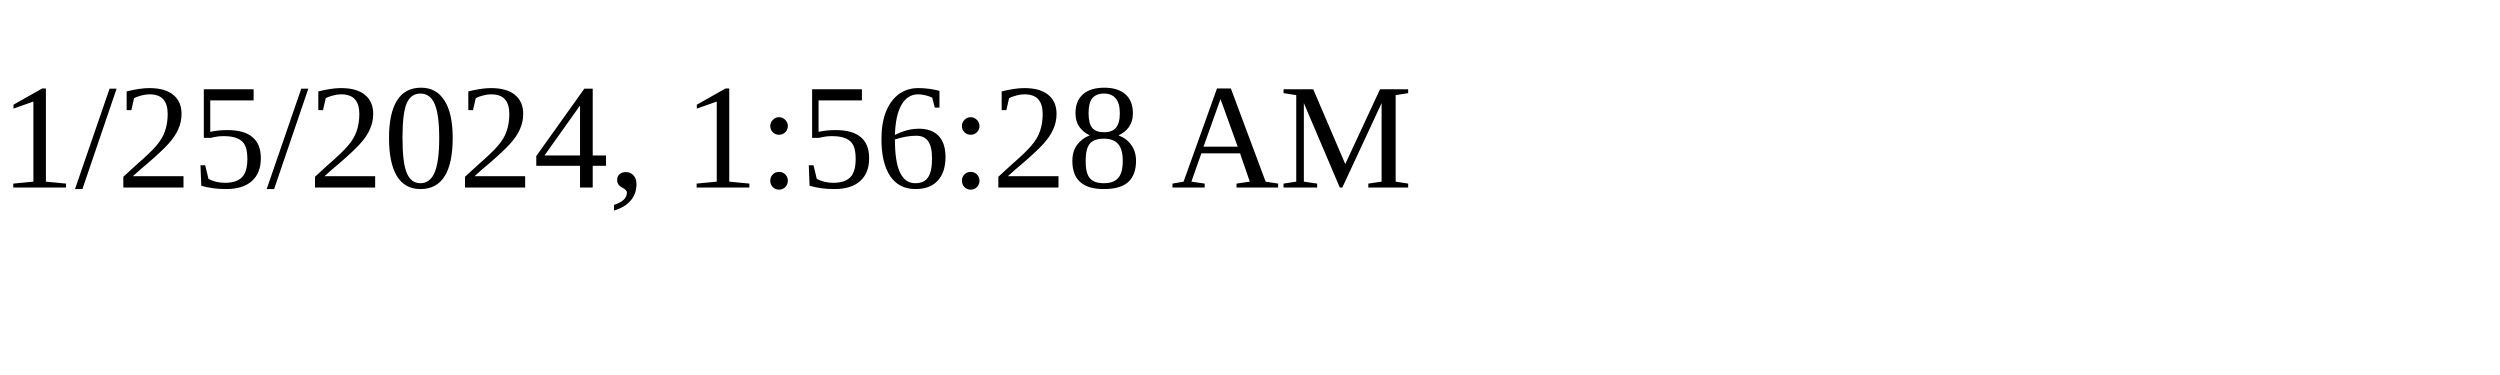
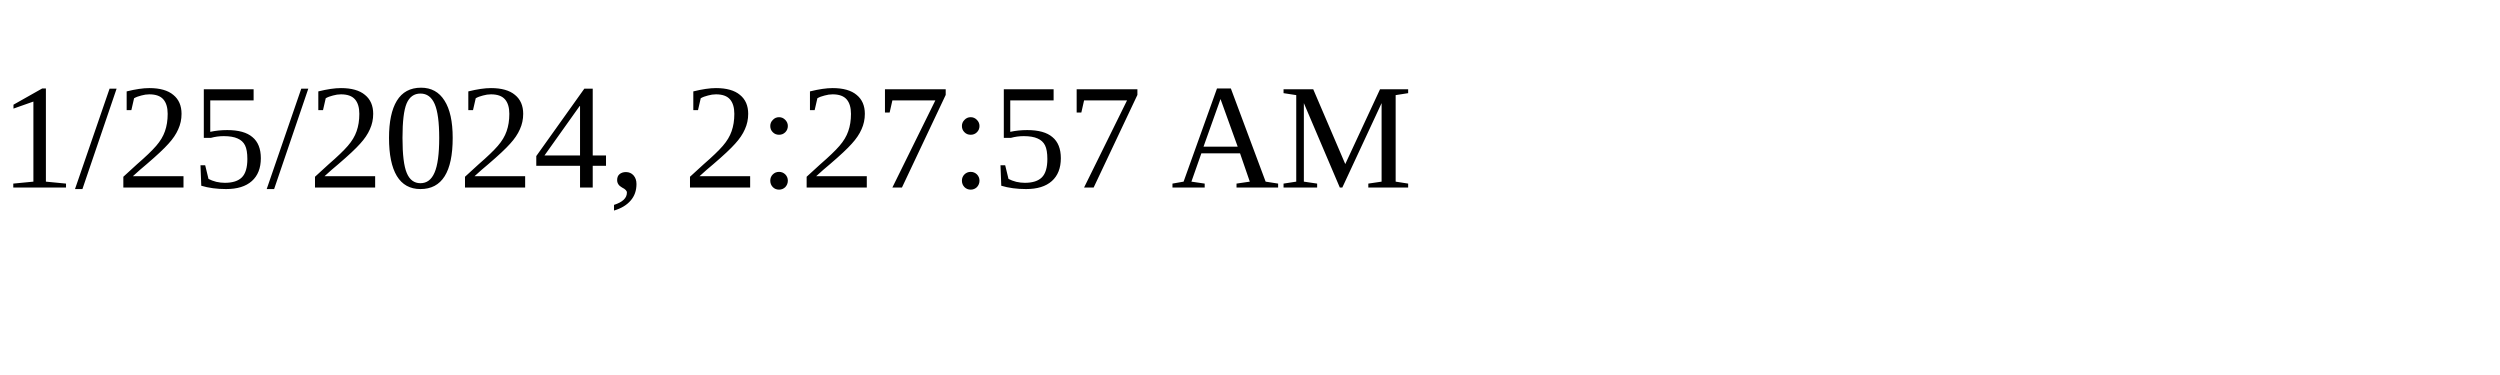
<svg xmlns="http://www.w3.org/2000/svg" height="30" width="200">
-   <text x="0" y="15">1/25/2024, 1:56:28 AM</text>
+   <text x="0" y="15">1/25/2024, 2:27:57 AM</text>
</svg>
